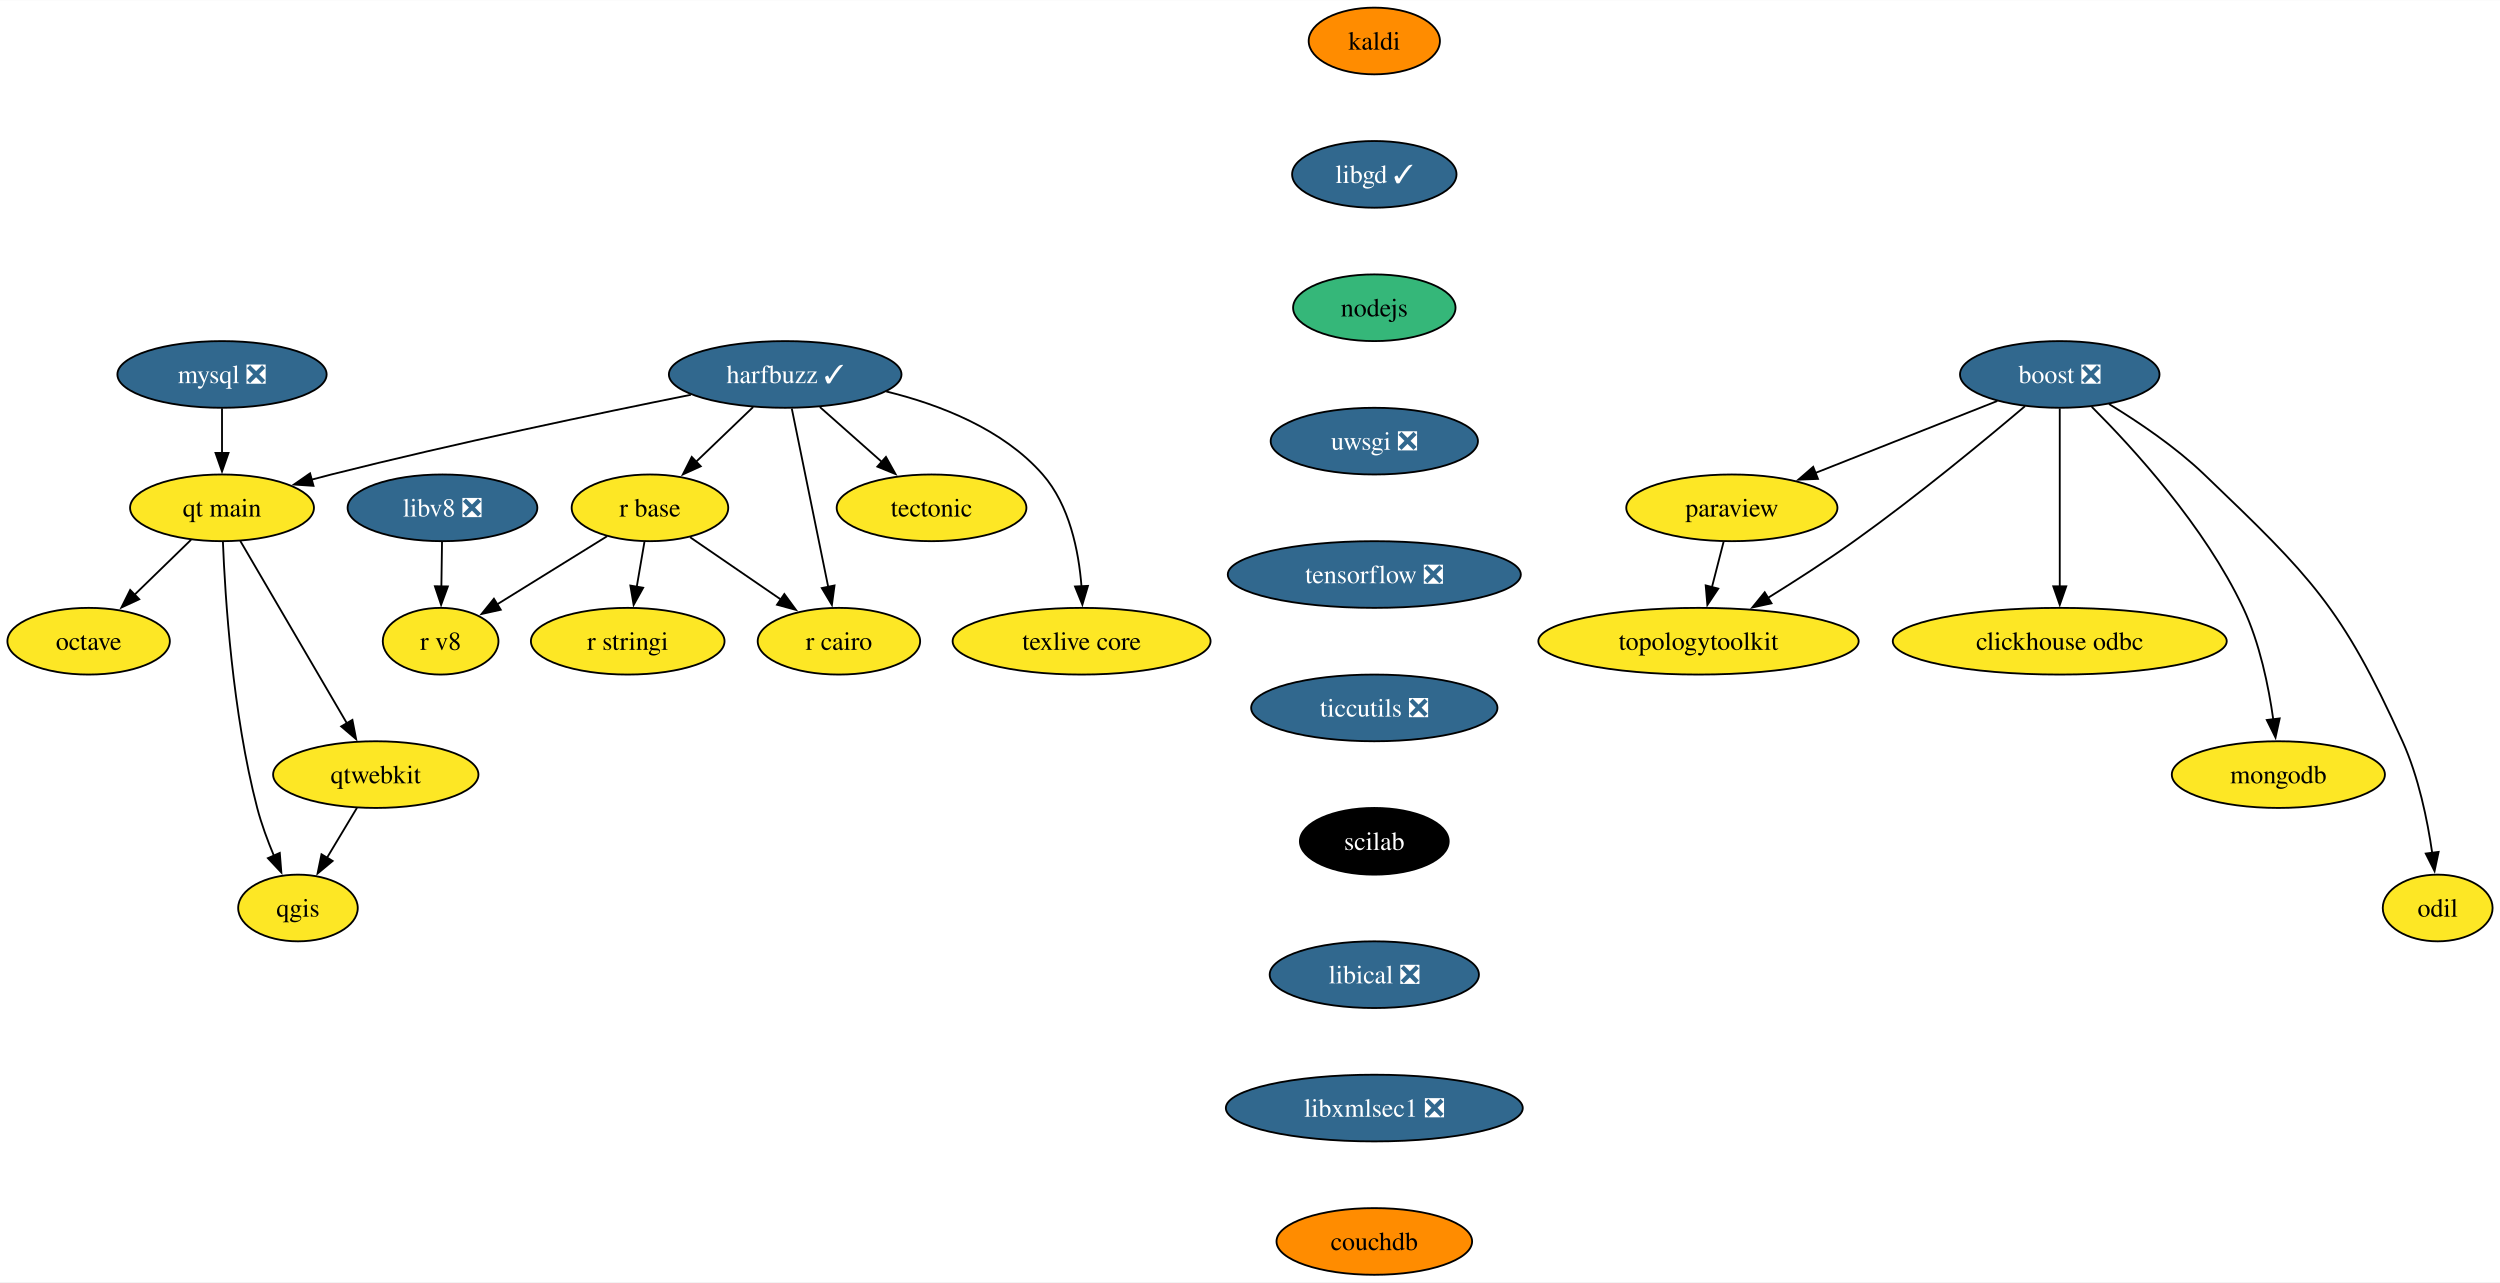
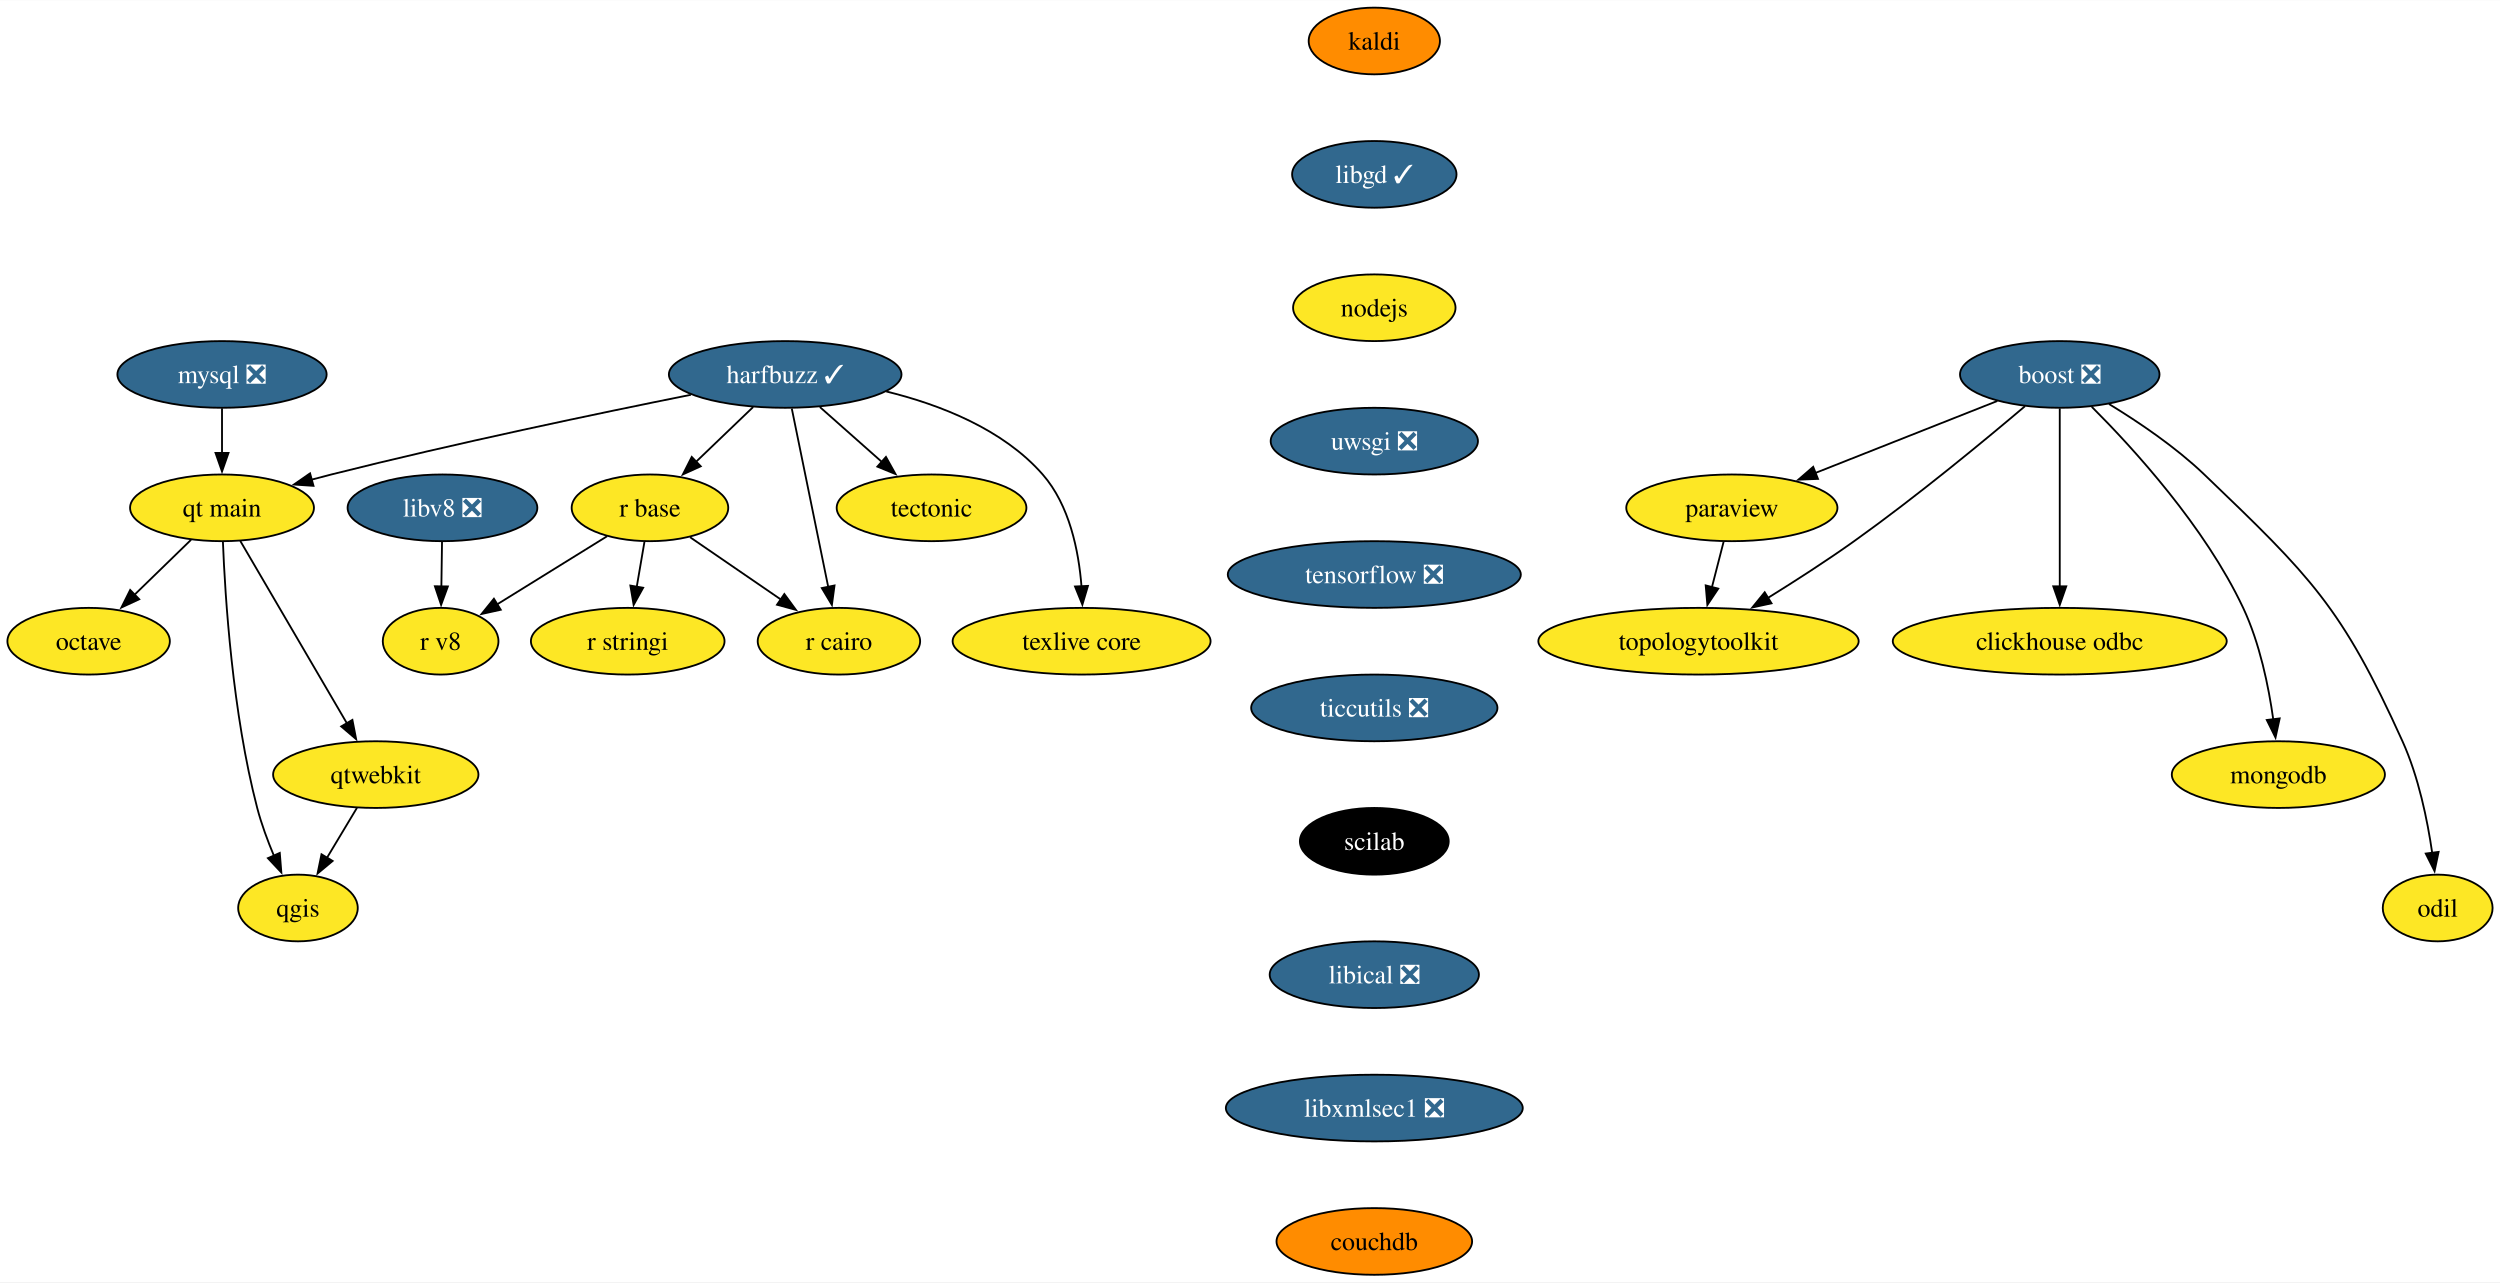
<svg xmlns="http://www.w3.org/2000/svg" xmlns:xlink="http://www.w3.org/1999/xlink" width="1349pt" height="692pt" viewBox="0.00 0.00 1349.48 692.00">
  <g id="graph0" class="graph" transform="scale(1 1) rotate(0) translate(4 688)">
    <polygon fill="white" stroke="none" points="-4,4 -4,-688 1345.48,-688 1345.48,4 -4,4" />
    <g id="node1" class="node">
      <g id="a_node1">
        <a xlink:href="https://github.com/conda-forge/boost-feedstock/pull/209" xlink:title="boost ❎">
          <ellipse fill="#31688e" stroke="black" cx="1107.84" cy="-486" rx="53.84" ry="18" />
          <text text-anchor="middle" x="1107.84" y="-481.32" font-family="Times,serif" font-size="14.00" fill="white">boost ❎</text>
        </a>
      </g>
    </g>
    <g id="node2" class="node">
      <g id="a_node2">
        <a xlink:href="https://github.com/conda-forge/paraview-feedstock" xlink:title="paraview">
          <ellipse fill="#fde725" stroke="black" cx="930.84" cy="-414" rx="57" ry="18" />
          <text text-anchor="middle" x="930.84" y="-409.32" font-family="Times,serif" font-size="14.00">paraview</text>
        </a>
      </g>
    </g>
    <g id="edge1" class="edge">
      <path fill="none" stroke="black" d="M1074.13,-471.67C1046.23,-460.63 1006.34,-444.86 975.74,-432.75" />
      <polygon fill="black" stroke="black" points="977.33,-429.62 966.74,-429.2 974.75,-436.13 977.33,-429.62" />
    </g>
    <g id="node3" class="node">
      <g id="a_node3">
        <a xlink:href="https://github.com/conda-forge/clickhouse-odbc-feedstock" xlink:title="clickhouse odbc">
          <ellipse fill="#fde725" stroke="black" cx="1107.84" cy="-342" rx="90.14" ry="18" />
          <text text-anchor="middle" x="1107.84" y="-337.32" font-family="Times,serif" font-size="14.00">clickhouse odbc</text>
        </a>
      </g>
    </g>
    <g id="edge2" class="edge">
      <path fill="none" stroke="black" d="M1107.84,-467.59C1107.84,-443.61 1107.84,-400.14 1107.84,-371.42" />
      <polygon fill="black" stroke="black" points="1111.34,-371.62 1107.84,-361.62 1104.34,-371.62 1111.34,-371.62" />
    </g>
    <g id="node4" class="node">
      <g id="a_node4">
        <a xlink:href="https://github.com/conda-forge/mongodb-feedstock" xlink:title="mongodb">
          <ellipse fill="#fde725" stroke="black" cx="1225.84" cy="-270" rx="57.52" ry="18" />
          <text text-anchor="middle" x="1225.84" y="-265.32" font-family="Times,serif" font-size="14.00">mongodb</text>
        </a>
      </g>
    </g>
    <g id="edge3" class="edge">
      <path fill="none" stroke="black" d="M1125.11,-468.54C1147.52,-446.15 1186.2,-403.83 1206.84,-360 1215.8,-340.98 1220.58,-317.68 1223.1,-299.7" />
      <polygon fill="black" stroke="black" points="1226.55,-300.33 1224.3,-289.98 1219.6,-299.48 1226.55,-300.33" />
    </g>
    <g id="node5" class="node">
      <g id="a_node5">
        <a xlink:href="https://github.com/conda-forge/topologytoolkit-feedstock" xlink:title="topologytoolkit">
          <ellipse fill="#fde725" stroke="black" cx="912.84" cy="-342" rx="86.46" ry="18" />
          <text text-anchor="middle" x="912.84" y="-337.32" font-family="Times,serif" font-size="14.00">topologytoolkit</text>
        </a>
      </g>
    </g>
    <g id="edge4" class="edge">
      <path fill="none" stroke="black" d="M1089.1,-468.89C1067.43,-450.52 1030.43,-419.95 996.84,-396 982.01,-385.43 965.12,-374.56 950.39,-365.43" />
      <polygon fill="black" stroke="black" points="952.24,-362.46 941.88,-360.21 948.58,-368.43 952.24,-362.46" />
    </g>
    <g id="node6" class="node">
      <g id="a_node6">
        <a xlink:href="https://github.com/conda-forge/odil-feedstock" xlink:title="odil">
          <ellipse fill="#fde725" stroke="black" cx="1311.84" cy="-198" rx="29.64" ry="18" />
          <text text-anchor="middle" x="1311.84" y="-193.32" font-family="Times,serif" font-size="14.00">odil</text>
        </a>
      </g>
    </g>
    <g id="edge5" class="edge">
      <path fill="none" stroke="black" d="M1134.4,-470.05C1150.3,-460.37 1170.36,-446.84 1185.84,-432 1243.4,-376.82 1259.99,-360.65 1292.84,-288 1301.51,-268.84 1306.3,-245.55 1308.9,-227.6" />
      <polygon fill="black" stroke="black" points="1312.34,-228.28 1310.15,-217.91 1305.4,-227.38 1312.34,-228.28" />
    </g>
    <g id="edge6" class="edge">
      <path fill="none" stroke="black" d="M926.39,-395.7C924.5,-388.32 922.23,-379.52 920.11,-371.25" />
      <polygon fill="black" stroke="black" points="923.5,-370.38 917.62,-361.57 916.72,-372.13 923.5,-370.38" />
    </g>
    <g id="node7" class="node">
      <g id="a_node7">
        <a xlink:href="https://github.com/conda-forge/harfbuzz-feedstock/pull/115" xlink:title="harfbuzz ✓">
          <ellipse fill="#31688e" stroke="black" cx="419.84" cy="-486" rx="62.78" ry="18" />
          <text text-anchor="middle" x="419.84" y="-481.32" font-family="Times,serif" font-size="14.00" fill="white">harfbuzz ✓</text>
        </a>
      </g>
    </g>
    <g id="node8" class="node">
      <g id="a_node8">
        <a xlink:href="https://github.com/conda-forge/r-base-feedstock" xlink:title="r base">
          <ellipse fill="#fde725" stroke="black" cx="346.84" cy="-414" rx="42.26" ry="18" />
          <text text-anchor="middle" x="346.84" y="-409.32" font-family="Times,serif" font-size="14.00">r base</text>
        </a>
      </g>
    </g>
    <g id="edge7" class="edge">
      <path fill="none" stroke="black" d="M402.54,-468.41C393.32,-459.57 381.81,-448.53 371.65,-438.79" />
      <polygon fill="black" stroke="black" points="374.25,-436.43 364.61,-432.04 369.4,-441.48 374.25,-436.43" />
    </g>
    <g id="node9" class="node">
      <g id="a_node9">
        <a xlink:href="https://github.com/conda-forge/r-cairo-feedstock" xlink:title="r cairo">
          <ellipse fill="#fde725" stroke="black" cx="448.84" cy="-342" rx="43.84" ry="18" />
          <text text-anchor="middle" x="448.84" y="-337.32" font-family="Times,serif" font-size="14.00">r cairo</text>
        </a>
      </g>
    </g>
    <g id="edge8" class="edge">
      <path fill="none" stroke="black" d="M423.4,-467.59C428.32,-443.5 437.25,-399.75 443.12,-371.03" />
      <polygon fill="black" stroke="black" points="446.47,-372.09 445.05,-361.59 439.61,-370.69 446.47,-372.09" />
    </g>
    <g id="node10" class="node">
      <g id="a_node10">
        <a xlink:href="https://github.com/conda-forge/tectonic-feedstock" xlink:title="tectonic">
          <ellipse fill="#fde725" stroke="black" cx="498.84" cy="-414" rx="51.21" ry="18" />
          <text text-anchor="middle" x="498.84" y="-409.32" font-family="Times,serif" font-size="14.00">tectonic</text>
        </a>
      </g>
    </g>
    <g id="edge9" class="edge">
      <path fill="none" stroke="black" d="M438.56,-468.41C448.57,-459.54 461.07,-448.47 472.09,-438.71" />
      <polygon fill="black" stroke="black" points="474.23,-441.48 479.39,-432.23 469.59,-436.24 474.23,-441.48" />
    </g>
    <g id="node11" class="node">
      <g id="a_node11">
        <a xlink:href="https://github.com/conda-forge/texlive-core-feedstock" xlink:title="texlive core">
          <ellipse fill="#fde725" stroke="black" cx="579.84" cy="-342" rx="69.62" ry="18" />
          <text text-anchor="middle" x="579.84" y="-337.32" font-family="Times,serif" font-size="14.00">texlive core</text>
        </a>
      </g>
    </g>
    <g id="edge10" class="edge">
      <path fill="none" stroke="black" d="M474.39,-476.82C503.4,-469.71 537.41,-456.48 558.84,-432 573.32,-415.46 578.28,-390.77 579.78,-371.59" />
      <polygon fill="black" stroke="black" points="583.27,-371.87 580.26,-361.72 576.28,-371.54 583.27,-371.87" />
    </g>
    <g id="node12" class="node">
      <g id="a_node12">
        <a xlink:href="https://github.com/conda-forge/qt-main-feedstock" xlink:title="qt main">
          <ellipse fill="#fde725" stroke="black" cx="115.84" cy="-414" rx="49.63" ry="18" />
          <text text-anchor="middle" x="115.84" y="-409.32" font-family="Times,serif" font-size="14.00">qt main</text>
        </a>
      </g>
    </g>
    <g id="edge11" class="edge">
      <path fill="none" stroke="black" d="M368.93,-475.03C319.22,-465.05 241.52,-448.8 174.84,-432 171.33,-431.11 167.71,-430.16 164.07,-429.18" />
      <polygon fill="black" stroke="black" points="165.22,-425.87 154.65,-426.58 163.36,-432.62 165.22,-425.87" />
    </g>
    <g id="edge12" class="edge">
      <path fill="none" stroke="black" d="M368.47,-398.15C382.71,-388.38 401.58,-375.43 417.46,-364.54" />
      <polygon fill="black" stroke="black" points="419.38,-367.47 425.64,-358.92 415.42,-361.69 419.38,-367.47" />
    </g>
    <g id="node13" class="node">
      <g id="a_node13">
        <a xlink:href="https://github.com/conda-forge/r-stringi-feedstock" xlink:title="r stringi">
          <ellipse fill="#fde725" stroke="black" cx="334.84" cy="-342" rx="52.26" ry="18" />
          <text text-anchor="middle" x="334.84" y="-337.32" font-family="Times,serif" font-size="14.00">r stringi</text>
        </a>
      </g>
    </g>
    <g id="edge13" class="edge">
      <path fill="none" stroke="black" d="M343.88,-395.7C342.61,-388.32 341.1,-379.52 339.69,-371.25" />
      <polygon fill="black" stroke="black" points="343.17,-370.86 338.03,-361.6 336.27,-372.04 343.17,-370.86" />
    </g>
    <g id="node14" class="node">
      <g id="a_node14">
        <a xlink:href="https://github.com/conda-forge/r-v8-feedstock" xlink:title="r v8">
          <ellipse fill="#fde725" stroke="black" cx="233.84" cy="-342" rx="31.22" ry="18" />
          <text text-anchor="middle" x="233.84" y="-337.32" font-family="Times,serif" font-size="14.00">r v8</text>
        </a>
      </g>
    </g>
    <g id="edge14" class="edge">
      <path fill="none" stroke="black" d="M323.7,-398.67C306.52,-388.02 282.91,-373.4 264.21,-361.81" />
      <polygon fill="black" stroke="black" points="266.3,-358.99 255.95,-356.7 262.61,-364.94 266.3,-358.99" />
    </g>
    <g id="node15" class="node">
      <g id="a_node15">
        <a xlink:href="https://github.com/conda-forge/octave-feedstock" xlink:title="octave">
          <ellipse fill="#fde725" stroke="black" cx="43.84" cy="-342" rx="43.84" ry="18" />
          <text text-anchor="middle" x="43.84" y="-337.32" font-family="Times,serif" font-size="14.00">octave</text>
        </a>
      </g>
    </g>
    <g id="edge15" class="edge">
      <path fill="none" stroke="black" d="M99.14,-396.76C90.06,-387.93 78.64,-376.83 68.54,-367.01" />
      <polygon fill="black" stroke="black" points="71.15,-364.66 61.54,-360.2 66.27,-369.68 71.15,-364.66" />
    </g>
    <g id="node16" class="node">
      <g id="a_node16">
        <a xlink:href="https://github.com/conda-forge/qgis-feedstock" xlink:title="qgis">
          <ellipse fill="#fde725" stroke="black" cx="156.84" cy="-198" rx="32.27" ry="18" />
          <text text-anchor="middle" x="156.84" y="-193.32" font-family="Times,serif" font-size="14.00">qgis</text>
        </a>
      </g>
    </g>
    <g id="edge16" class="edge">
      <path fill="none" stroke="black" d="M116.32,-395.79C117.49,-366.03 121.47,-303.2 134.84,-252 137.09,-243.38 140.45,-234.33 143.87,-226.18" />
      <polygon fill="black" stroke="black" points="147.02,-227.72 147.87,-217.16 140.62,-224.89 147.02,-227.72" />
    </g>
    <g id="node17" class="node">
      <g id="a_node17">
        <a xlink:href="https://github.com/conda-forge/qtwebkit-feedstock" xlink:title="qtwebkit">
          <ellipse fill="#fde725" stroke="black" cx="198.84" cy="-270" rx="55.42" ry="18" />
          <text text-anchor="middle" x="198.84" y="-265.32" font-family="Times,serif" font-size="14.00">qtwebkit</text>
        </a>
      </g>
    </g>
    <g id="edge17" class="edge">
      <path fill="none" stroke="black" d="M125.69,-396.15C139.92,-371.81 166.36,-326.57 183.26,-297.67" />
      <polygon fill="black" stroke="black" points="186.22,-299.53 188.24,-289.13 180.18,-296 186.22,-299.53" />
    </g>
    <g id="edge23" class="edge">
      <path fill="none" stroke="black" d="M188.68,-252.05C183.81,-243.94 177.87,-234.04 172.45,-225.01" />
      <polygon fill="black" stroke="black" points="175.55,-223.38 167.41,-216.6 169.55,-226.98 175.55,-223.38" />
    </g>
    <g id="node18" class="node">
      <g id="a_node18">
        <a xlink:href="https://github.com/conda-forge/kaldi-feedstock" xlink:title="kaldi">
          <ellipse fill="#ff8c00" stroke="black" cx="737.84" cy="-666" rx="35.42" ry="18" />
          <text text-anchor="middle" x="737.84" y="-661.33" font-family="Times,serif" font-size="14.00">kaldi</text>
        </a>
      </g>
    </g>
    <g id="node19" class="node">
      <g id="a_node19">
        <a xlink:href="https://github.com/conda-forge/libgd-feedstock/pull/54" xlink:title="libgd ✓">
          <ellipse fill="#31688e" stroke="black" cx="737.84" cy="-594" rx="44.37" ry="18" />
          <text text-anchor="middle" x="737.84" y="-589.33" font-family="Times,serif" font-size="14.00" fill="white">libgd ✓</text>
        </a>
      </g>
    </g>
    <g id="node20" class="node">
      <g id="a_node20">
        <a xlink:href="https://github.com/conda-forge/nodejs-feedstock" xlink:title="nodejs">
-           <ellipse fill="#35b779" stroke="black" cx="737.84" cy="-522" rx="43.84" ry="18" />
+           <ellipse fill="#fde725" stroke="black" cx="737.84" cy="-522" rx="43.84" ry="18" />
          <text text-anchor="middle" x="737.84" y="-517.33" font-family="Times,serif" font-size="14.00">nodejs</text>
        </a>
      </g>
    </g>
    <g id="node22" class="node">
      <g id="a_node22">
        <a xlink:href="https://github.com/conda-forge/uwsgi-feedstock/pull/83" xlink:title="uwsgi ❎">
          <ellipse fill="#31688e" stroke="black" cx="737.84" cy="-450" rx="55.94" ry="18" />
          <text text-anchor="middle" x="737.84" y="-445.32" font-family="Times,serif" font-size="14.00" fill="white">uwsgi ❎</text>
        </a>
      </g>
    </g>
    <g id="node21" class="node">
      <g id="a_node21">
        <a xlink:href="https://github.com/conda-forge/mysql-feedstock/pull/99" xlink:title="mysql ❎">
          <ellipse fill="#31688e" stroke="black" cx="115.84" cy="-486" rx="56.47" ry="18" />
          <text text-anchor="middle" x="115.84" y="-481.32" font-family="Times,serif" font-size="14.00" fill="white">mysql ❎</text>
        </a>
      </g>
    </g>
    <g id="edge20" class="edge">
      <path fill="none" stroke="black" d="M115.84,-467.7C115.84,-460.41 115.84,-451.73 115.84,-443.54" />
      <polygon fill="black" stroke="black" points="119.34,-443.62 115.84,-433.62 112.34,-443.62 119.34,-443.62" />
    </g>
    <g id="node23" class="node">
      <g id="a_node23">
        <a xlink:href="https://github.com/conda-forge/tensorflow-feedstock/pull/397" xlink:title="tensorflow ❎">
          <ellipse fill="#31688e" stroke="black" cx="737.84" cy="-378" rx="79.09" ry="18" />
          <text text-anchor="middle" x="737.84" y="-373.32" font-family="Times,serif" font-size="14.00" fill="white">tensorflow ❎</text>
        </a>
      </g>
    </g>
    <g id="node24" class="node">
      <g id="a_node24">
        <a xlink:href="https://github.com/conda-forge/ticcutils-feedstock/pull/34" xlink:title="ticcutils ❎">
          <ellipse fill="#31688e" stroke="black" cx="737.84" cy="-306" rx="66.47" ry="18" />
          <text text-anchor="middle" x="737.84" y="-301.32" font-family="Times,serif" font-size="14.00" fill="white">ticcutils ❎</text>
        </a>
      </g>
    </g>
    <g id="node25" class="node">
      <g id="a_node25">
        <a xlink:href="https://github.com/conda-forge/scilab-feedstock" xlink:title="scilab">
          <ellipse fill="#000000" stroke="black" cx="737.84" cy="-234" rx="40.16" ry="18" />
          <text text-anchor="middle" x="737.84" y="-229.32" font-family="Times,serif" font-size="14.00" fill="white">scilab</text>
        </a>
      </g>
    </g>
    <g id="node26" class="node">
      <g id="a_node26">
        <a xlink:href="https://github.com/conda-forge/libical-feedstock/pull/27" xlink:title="libical ❎">
          <ellipse fill="#31688e" stroke="black" cx="737.84" cy="-162" rx="56.47" ry="18" />
          <text text-anchor="middle" x="737.84" y="-157.32" font-family="Times,serif" font-size="14.00" fill="white">libical ❎</text>
        </a>
      </g>
    </g>
    <g id="node27" class="node">
      <g id="a_node27">
        <a xlink:href="https://github.com/conda-forge/libxmlsec1-feedstock/pull/34" xlink:title="libxmlsec1 ❎">
          <ellipse fill="#31688e" stroke="black" cx="737.84" cy="-90" rx="80.14" ry="18" />
          <text text-anchor="middle" x="737.84" y="-85.33" font-family="Times,serif" font-size="14.00" fill="white">libxmlsec1 ❎</text>
        </a>
      </g>
    </g>
    <g id="node29" class="node">
      <g id="a_node29">
        <a xlink:href="https://github.com/conda-forge/couchdb-feedstock" xlink:title="couchdb">
          <ellipse fill="#ff8c00" stroke="black" cx="737.84" cy="-18" rx="52.79" ry="18" />
          <text text-anchor="middle" x="737.84" y="-13.32" font-family="Times,serif" font-size="14.00">couchdb</text>
        </a>
      </g>
    </g>
    <g id="node28" class="node">
      <g id="a_node28">
        <a xlink:href="https://github.com/conda-forge/libv8-feedstock/pull/85" xlink:title="libv8 ❎">
          <ellipse fill="#31688e" stroke="black" cx="234.84" cy="-414" rx="51.21" ry="18" />
          <text text-anchor="middle" x="234.84" y="-409.32" font-family="Times,serif" font-size="14.00" fill="white">libv8 ❎</text>
        </a>
      </g>
    </g>
    <g id="edge28" class="edge">
      <path fill="none" stroke="black" d="M234.6,-395.7C234.49,-388.41 234.37,-379.73 234.25,-371.54" />
      <polygon fill="black" stroke="black" points="237.75,-371.57 234.11,-361.62 230.75,-371.67 237.75,-371.57" />
    </g>
  </g>
</svg>
